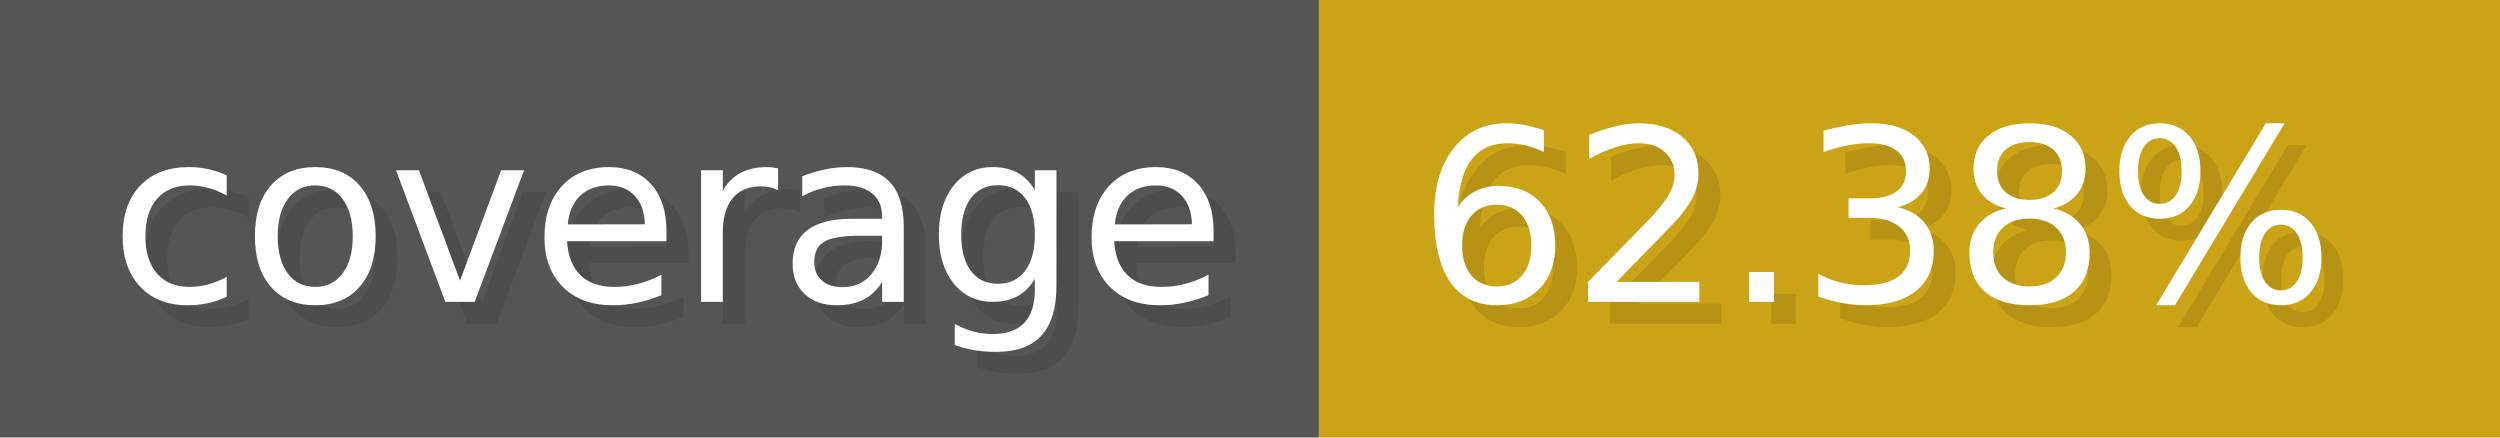
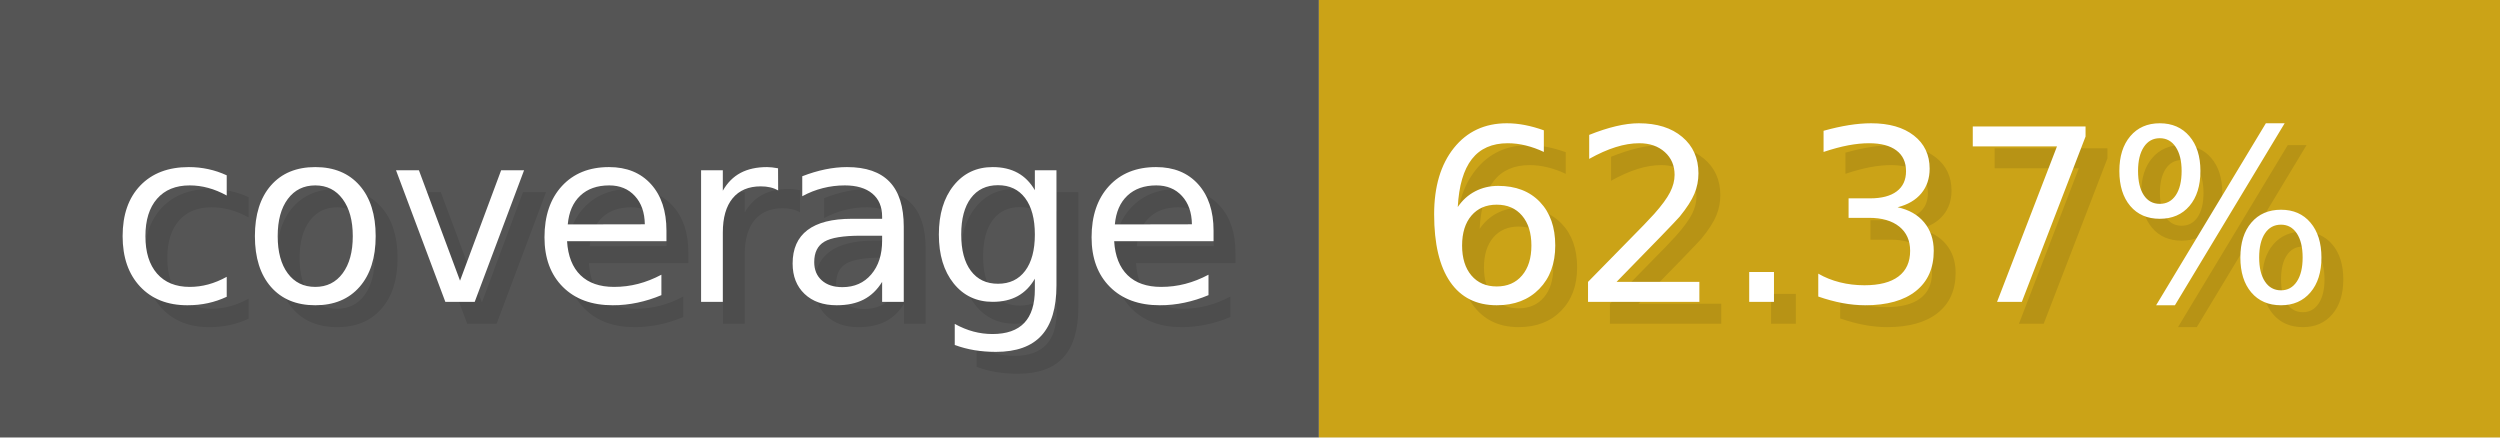
- <svg xmlns="http://www.w3.org/2000/svg" width="114.3" height="20" viewBox="0 0 1143 200" role="img" aria-label="coverage: 62.38%">
+ <svg xmlns="http://www.w3.org/2000/svg" width="114.3" height="20" viewBox="0 0 1143 200" role="img" aria-label="coverage: 62.37%">
  <g>
    <rect fill="#555" width="603" height="200" />
    <rect fill="#cba317" x="603" width="540" height="200" />
  </g>
  <g aria-hidden="true" fill="#fff" text-anchor="start" font-family="Verdana,DejaVu Sans,sans-serif" font-size="110">
    <text x="60" y="148" textLength="503" fill="#000" opacity="0.1">coverage</text>
    <text x="50" y="138" textLength="503">coverage</text>
-     <text x="658" y="148" textLength="440" fill="#000" opacity="0.1">62.38%</text>
-     <text x="648" y="138" textLength="440">62.38%</text>
+     <text x="658" y="148" textLength="440" fill="#000" opacity="0.1">62.37%</text>
+     <text x="648" y="138" textLength="440">62.37%</text>
  </g>
</svg>
